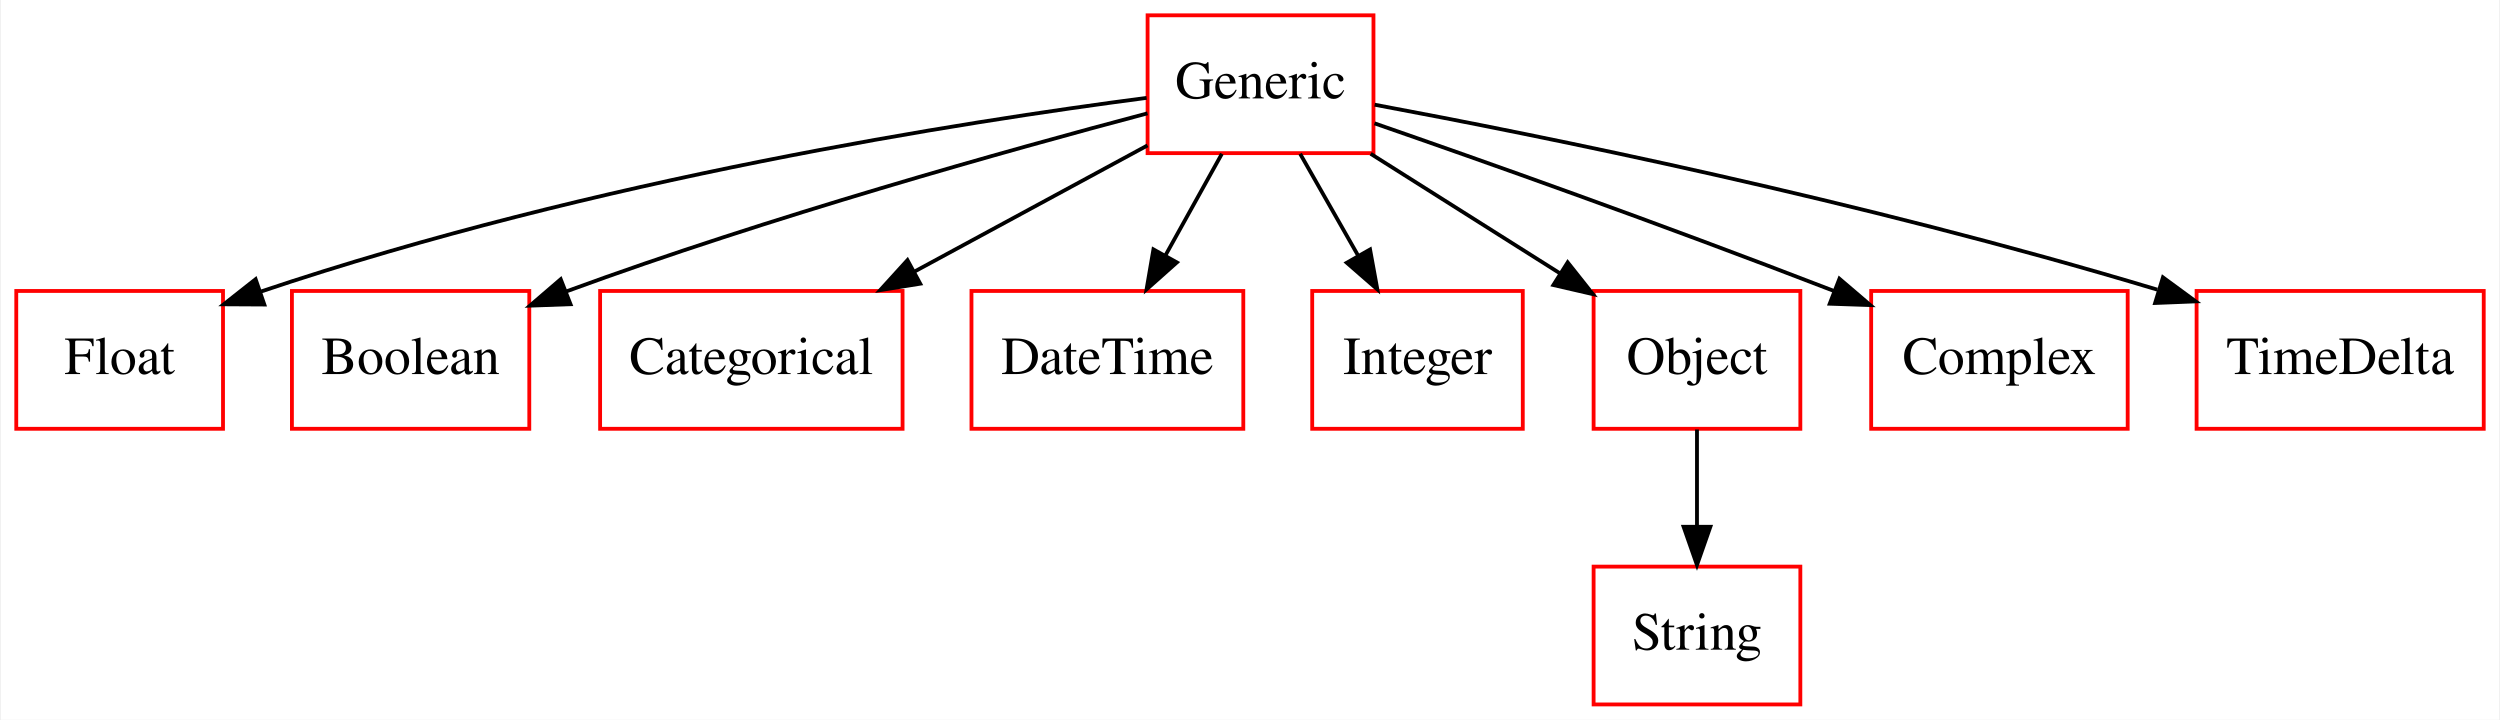
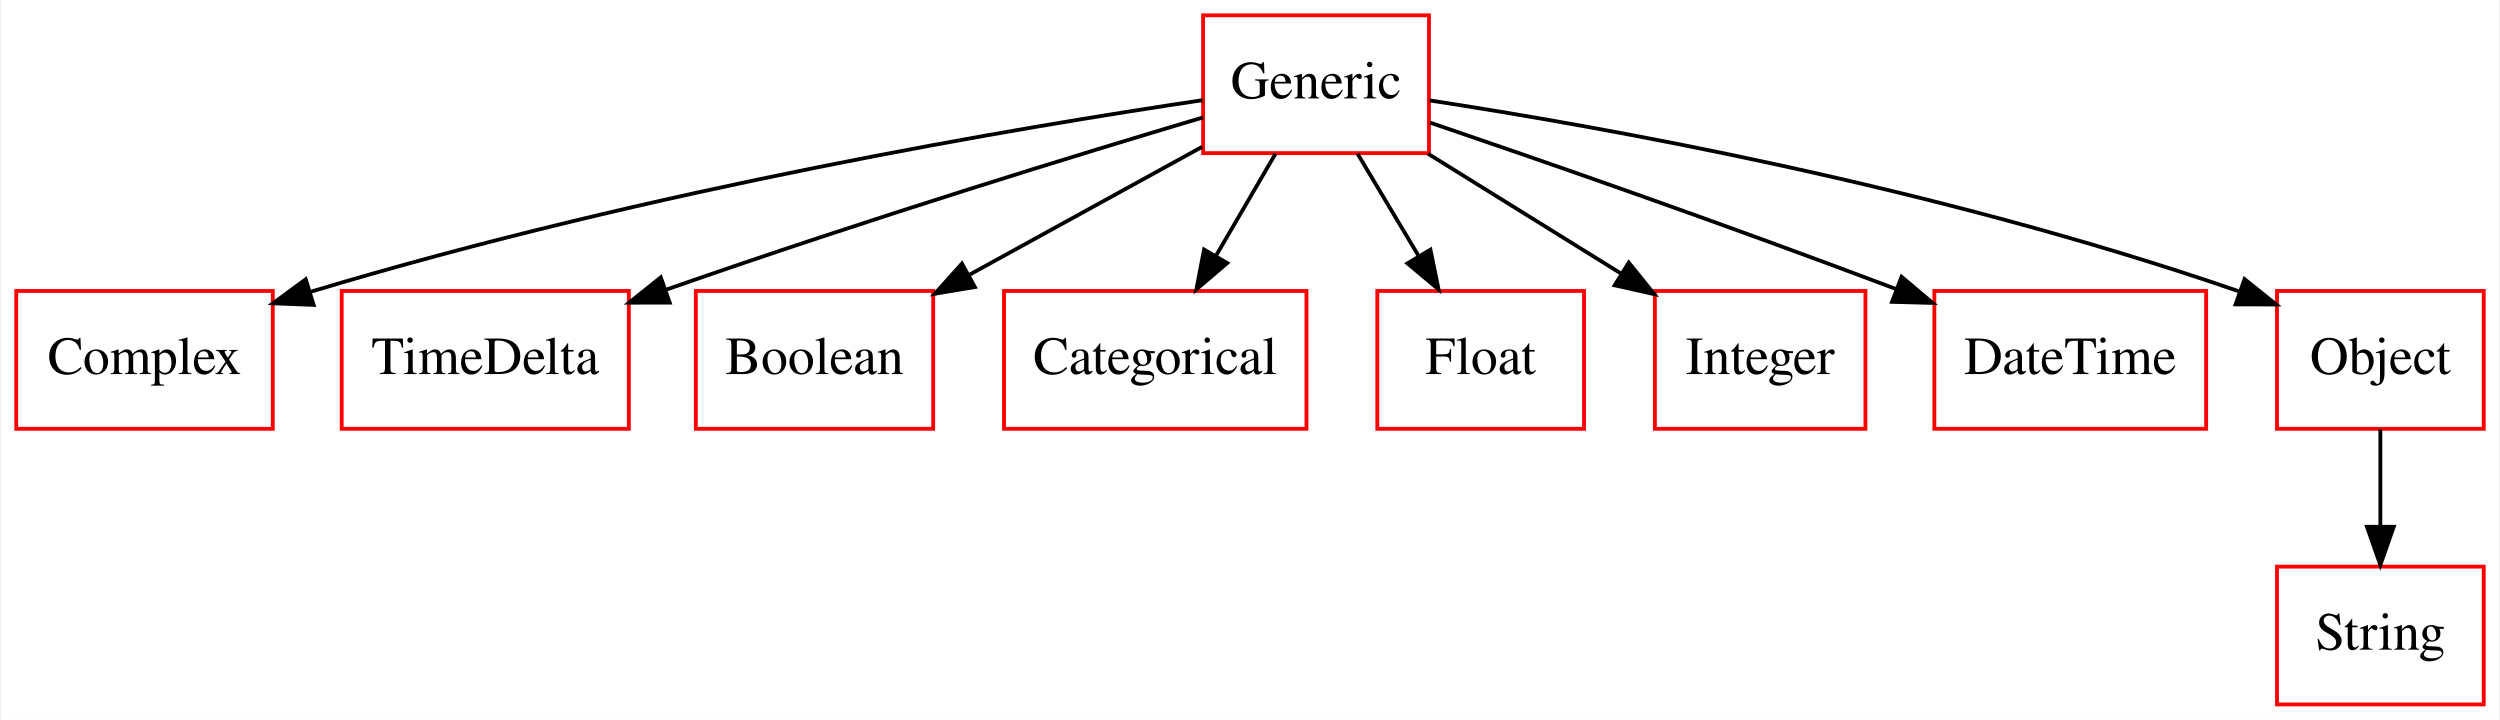
<svg xmlns="http://www.w3.org/2000/svg" width="653pt" height="188pt" viewBox="0.00 0.00 652.50 188.00">
  <g id="graph0" class="graph" transform="scale(1 1) rotate(0) translate(4 184)">
    <polygon fill="#ffffff" stroke="transparent" points="-4,4 -4,-184 648.5,-184 648.5,4 -4,4" />
    <g id="node1" class="node">
-       <polygon fill="none" stroke="#ff0000" points="54,-108 0,-108 0,-72 54,-72 54,-108" />
-       <text text-anchor="middle" x="27" y="-86.3" font-family="Times,serif" font-size="14.00" fill="#000000">Float</text>
+       <polygon fill="none" stroke="#ff0000" points="67,-108 0,-108 0,-72 67,-72 67,-108" />
+       <text text-anchor="middle" x="33.5" y="-86.3" font-family="Times,serif" font-size="14.00" fill="#000000">Complex</text>
    </g>
    <g id="node2" class="node">
-       <polygon fill="none" stroke="#ff0000" points="134,-108 72,-108 72,-72 134,-72 134,-108" />
-       <text text-anchor="middle" x="103" y="-86.3" font-family="Times,serif" font-size="14.00" fill="#000000">Boolean</text>
+       <polygon fill="none" stroke="#ff0000" points="644.5,-36 590.5,-36 590.5,0 644.5,0 644.5,-36" />
+       <text text-anchor="middle" x="617.5" y="-14.3" font-family="Times,serif" font-size="14.00" fill="#000000">String</text>
    </g>
    <g id="node3" class="node">
-       <polygon fill="none" stroke="#ff0000" points="231.5,-108 152.5,-108 152.5,-72 231.5,-72 231.5,-108" />
-       <text text-anchor="middle" x="192" y="-86.3" font-family="Times,serif" font-size="14.00" fill="#000000">Categorical</text>
+       <polygon fill="none" stroke="#ff0000" points="160,-108 85,-108 85,-72 160,-72 160,-108" />
+       <text text-anchor="middle" x="122.5" y="-86.3" font-family="Times,serif" font-size="14.00" fill="#000000">TimeDelta</text>
    </g>
    <g id="node4" class="node">
-       <polygon fill="none" stroke="#ff0000" points="320.5,-108 249.5,-108 249.5,-72 320.5,-72 320.5,-108" />
-       <text text-anchor="middle" x="285" y="-86.3" font-family="Times,serif" font-size="14.00" fill="#000000">DateTime</text>
+       <polygon fill="none" stroke="#ff0000" points="369,-180 310,-180 310,-144 369,-144 369,-180" />
+       <text text-anchor="middle" x="339.5" y="-158.3" font-family="Times,serif" font-size="14.00" fill="#000000">Generic</text>
+     </g>
+     <g id="edge1" class="edge">
+       <path fill="none" stroke="#000000" d="M309.843,-157.833C262.369,-150.752 166.398,-134.755 76.835,-107.773" />
+       <polygon fill="#000000" stroke="#000000" points="77.659,-104.365 67.073,-104.779 75.607,-111.057 77.659,-104.365" />
+     </g>
+     <g id="edge2" class="edge">
+       <path fill="none" stroke="#000000" d="M309.95,-153.326C277.576,-143.68 223.948,-127.282 169.527,-108.267" />
+       <polygon fill="#000000" stroke="#000000" points="170.673,-104.96 160.079,-104.942 168.349,-111.563 170.673,-104.96" />
    </g>
    <g id="node5" class="node">
-       <polygon fill="none" stroke="#ff0000" points="393.5,-108 338.5,-108 338.5,-72 393.5,-72 393.5,-108" />
-       <text text-anchor="middle" x="366" y="-86.3" font-family="Times,serif" font-size="14.00" fill="#000000">Integer</text>
+       <polygon fill="none" stroke="#ff0000" points="239.5,-108 177.5,-108 177.5,-72 239.5,-72 239.5,-108" />
+       <text text-anchor="middle" x="208.5" y="-86.3" font-family="Times,serif" font-size="14.00" fill="#000000">Boolean</text>
+     </g>
+     <g id="edge3" class="edge">
+       <path fill="none" stroke="#000000" d="M309.774,-145.662C291.706,-135.732 268.4,-122.922 248.7,-112.095" />
+       <polygon fill="#000000" stroke="#000000" points="250.385,-109.027 239.935,-107.277 247.013,-115.161 250.385,-109.027" />
    </g>
    <g id="node6" class="node">
-       <polygon fill="none" stroke="#ff0000" points="354.5,-180 295.5,-180 295.5,-144 354.5,-144 354.5,-180" />
-       <text text-anchor="middle" x="325" y="-158.3" font-family="Times,serif" font-size="14.00" fill="#000000">Generic</text>
-     </g>
-     <g id="edge1" class="edge">
-       <path fill="none" stroke="#000000" d="M295.254,-158.438C247.68,-152.196 151.684,-137.366 63.773,-107.807" />
-       <polygon fill="#000000" stroke="#000000" points="64.793,-104.457 54.198,-104.517 62.518,-111.077 64.793,-104.457" />
-     </g>
-     <g id="edge2" class="edge">
-       <path fill="none" stroke="#000000" d="M295.481,-154.4C259.347,-144.823 196.486,-127.267 144,-108 143.9,-107.963 143.799,-107.926 143.699,-107.889" />
-       <polygon fill="#000000" stroke="#000000" points="144.764,-104.548 134.177,-104.163 142.213,-111.066 144.764,-104.548" />
-     </g>
-     <g id="edge3" class="edge">
-       <path fill="none" stroke="#000000" d="M295.483,-146.021C277.564,-136.321 254.393,-123.777 234.521,-113.019" />
-       <polygon fill="#000000" stroke="#000000" points="236.113,-109.901 225.653,-108.218 232.781,-116.057 236.113,-109.901" />
+       <polygon fill="none" stroke="#ff0000" points="337,-108 258,-108 258,-72 337,-72 337,-108" />
+       <text text-anchor="middle" x="297.5" y="-86.3" font-family="Times,serif" font-size="14.00" fill="#000000">Categorical</text>
    </g>
    <g id="edge4" class="edge">
-       <path fill="none" stroke="#000000" d="M314.906,-143.831C310.44,-135.792 305.092,-126.167 300.162,-117.292" />
-       <polygon fill="#000000" stroke="#000000" points="303.146,-115.455 295.23,-108.413 297.026,-118.855 303.146,-115.455" />
+       <path fill="none" stroke="#000000" d="M328.902,-143.831C324.212,-135.792 318.597,-126.167 313.42,-117.292" />
+       <polygon fill="#000000" stroke="#000000" points="316.303,-115.287 308.241,-108.413 310.257,-118.815 316.303,-115.287" />
+     </g>
+     <g id="node7" class="node">
+       <polygon fill="none" stroke="#ff0000" points="409.5,-108 355.5,-108 355.5,-72 409.5,-72 409.5,-108" />
+       <text text-anchor="middle" x="382.5" y="-86.3" font-family="Times,serif" font-size="14.00" fill="#000000">Float</text>
    </g>
    <g id="edge5" class="edge">
-       <path fill="none" stroke="#000000" d="M335.346,-143.831C339.924,-135.792 345.405,-126.167 350.459,-117.292" />
-       <polygon fill="#000000" stroke="#000000" points="353.608,-118.835 355.515,-108.413 347.525,-115.371 353.608,-118.835" />
+       <path fill="none" stroke="#000000" d="M350.351,-143.831C355.202,-135.708 361.022,-125.964 366.368,-117.012" />
+       <polygon fill="#000000" stroke="#000000" points="369.381,-118.793 371.503,-108.413 363.371,-115.204 369.381,-118.793" />
    </g>
-     <g id="node7" class="node">
-       <polygon fill="none" stroke="#ff0000" points="466,-108 412,-108 412,-72 466,-72 466,-108" />
-       <text text-anchor="middle" x="439" y="-86.3" font-family="Times,serif" font-size="14.00" fill="#000000">Object</text>
+     <g id="node8" class="node">
+       <polygon fill="none" stroke="#ff0000" points="483,-108 428,-108 428,-72 483,-72 483,-108" />
+       <text text-anchor="middle" x="455.5" y="-86.3" font-family="Times,serif" font-size="14.00" fill="#000000">Integer</text>
    </g>
    <g id="edge6" class="edge">
-       <path fill="none" stroke="#000000" d="M353.767,-143.831C368.793,-134.341 387.322,-122.639 403.262,-112.572" />
-       <polygon fill="#000000" stroke="#000000" points="405.226,-115.471 411.812,-107.171 401.488,-109.552 405.226,-115.471" />
+       <path fill="none" stroke="#000000" d="M368.772,-143.831C384.062,-134.341 402.916,-122.639 419.135,-112.572" />
+       <polygon fill="#000000" stroke="#000000" points="421.184,-115.419 427.835,-107.171 417.493,-109.471 421.184,-115.419" />
    </g>
-     <g id="node8" class="node">
-       <polygon fill="none" stroke="#ff0000" points="551.5,-108 484.5,-108 484.5,-72 551.5,-72 551.5,-108" />
-       <text text-anchor="middle" x="518" y="-86.3" font-family="Times,serif" font-size="14.00" fill="#000000">Complex</text>
+     <g id="node9" class="node">
+       <polygon fill="none" stroke="#ff0000" points="572,-108 501,-108 501,-72 572,-72 572,-108" />
+       <text text-anchor="middle" x="536.5" y="-86.3" font-family="Times,serif" font-size="14.00" fill="#000000">DateTime</text>
    </g>
    <g id="edge7" class="edge">
-       <path fill="none" stroke="#000000" d="M354.765,-151.786C383.252,-141.901 427.614,-126.222 474.795,-107.992" />
-       <polygon fill="#000000" stroke="#000000" points="476.211,-111.196 484.265,-104.312 473.676,-104.671 476.211,-111.196" />
+       <path fill="none" stroke="#000000" d="M369.274,-151.975C398.287,-142.1 443.839,-126.318 491.074,-108.474" />
+       <polygon fill="#000000" stroke="#000000" points="492.433,-111.702 500.539,-104.879 489.947,-105.158 492.433,-111.702" />
    </g>
    <g id="node10" class="node">
-       <polygon fill="none" stroke="#ff0000" points="644.5,-108 569.5,-108 569.5,-72 644.5,-72 644.5,-108" />
-       <text text-anchor="middle" x="607" y="-86.3" font-family="Times,serif" font-size="14.00" fill="#000000">TimeDelta</text>
+       <polygon fill="none" stroke="#ff0000" points="644.5,-108 590.5,-108 590.5,-72 644.5,-72 644.5,-108" />
+       <text text-anchor="middle" x="617.5" y="-86.3" font-family="Times,serif" font-size="14.00" fill="#000000">Object</text>
    </g>
    <g id="edge8" class="edge">
-       <path fill="none" stroke="#000000" d="M354.805,-156.651C398.09,-148.567 480.938,-131.909 559.235,-108.344" />
-       <polygon fill="#000000" stroke="#000000" points="560.712,-111.552 569.253,-105.282 558.666,-104.858 560.712,-111.552" />
-     </g>
-     <g id="node9" class="node">
-       <polygon fill="none" stroke="#ff0000" points="466,-36 412,-36 412,0 466,0 466,-36" />
-       <text text-anchor="middle" x="439" y="-14.3" font-family="Times,serif" font-size="14.00" fill="#000000">String</text>
+       <path fill="none" stroke="#000000" d="M369.205,-157.769C413.698,-150.923 500.175,-135.645 580.52,-107.913" />
+       <polygon fill="#000000" stroke="#000000" points="582.019,-111.096 590.285,-104.469 579.69,-104.494 582.019,-111.096" />
    </g>
    <g id="edge9" class="edge">
-       <path fill="none" stroke="#000000" d="M439,-71.831C439,-64.131 439,-54.974 439,-46.417" />
-       <polygon fill="#000000" stroke="#000000" points="442.5,-46.413 439,-36.413 435.5,-46.413 442.5,-46.413" />
+       <path fill="none" stroke="#000000" d="M617.5,-71.831C617.5,-64.131 617.5,-54.974 617.5,-46.417" />
+       <polygon fill="#000000" stroke="#000000" points="621,-46.413 617.5,-36.413 614,-46.413 621,-46.413" />
    </g>
  </g>
</svg>
